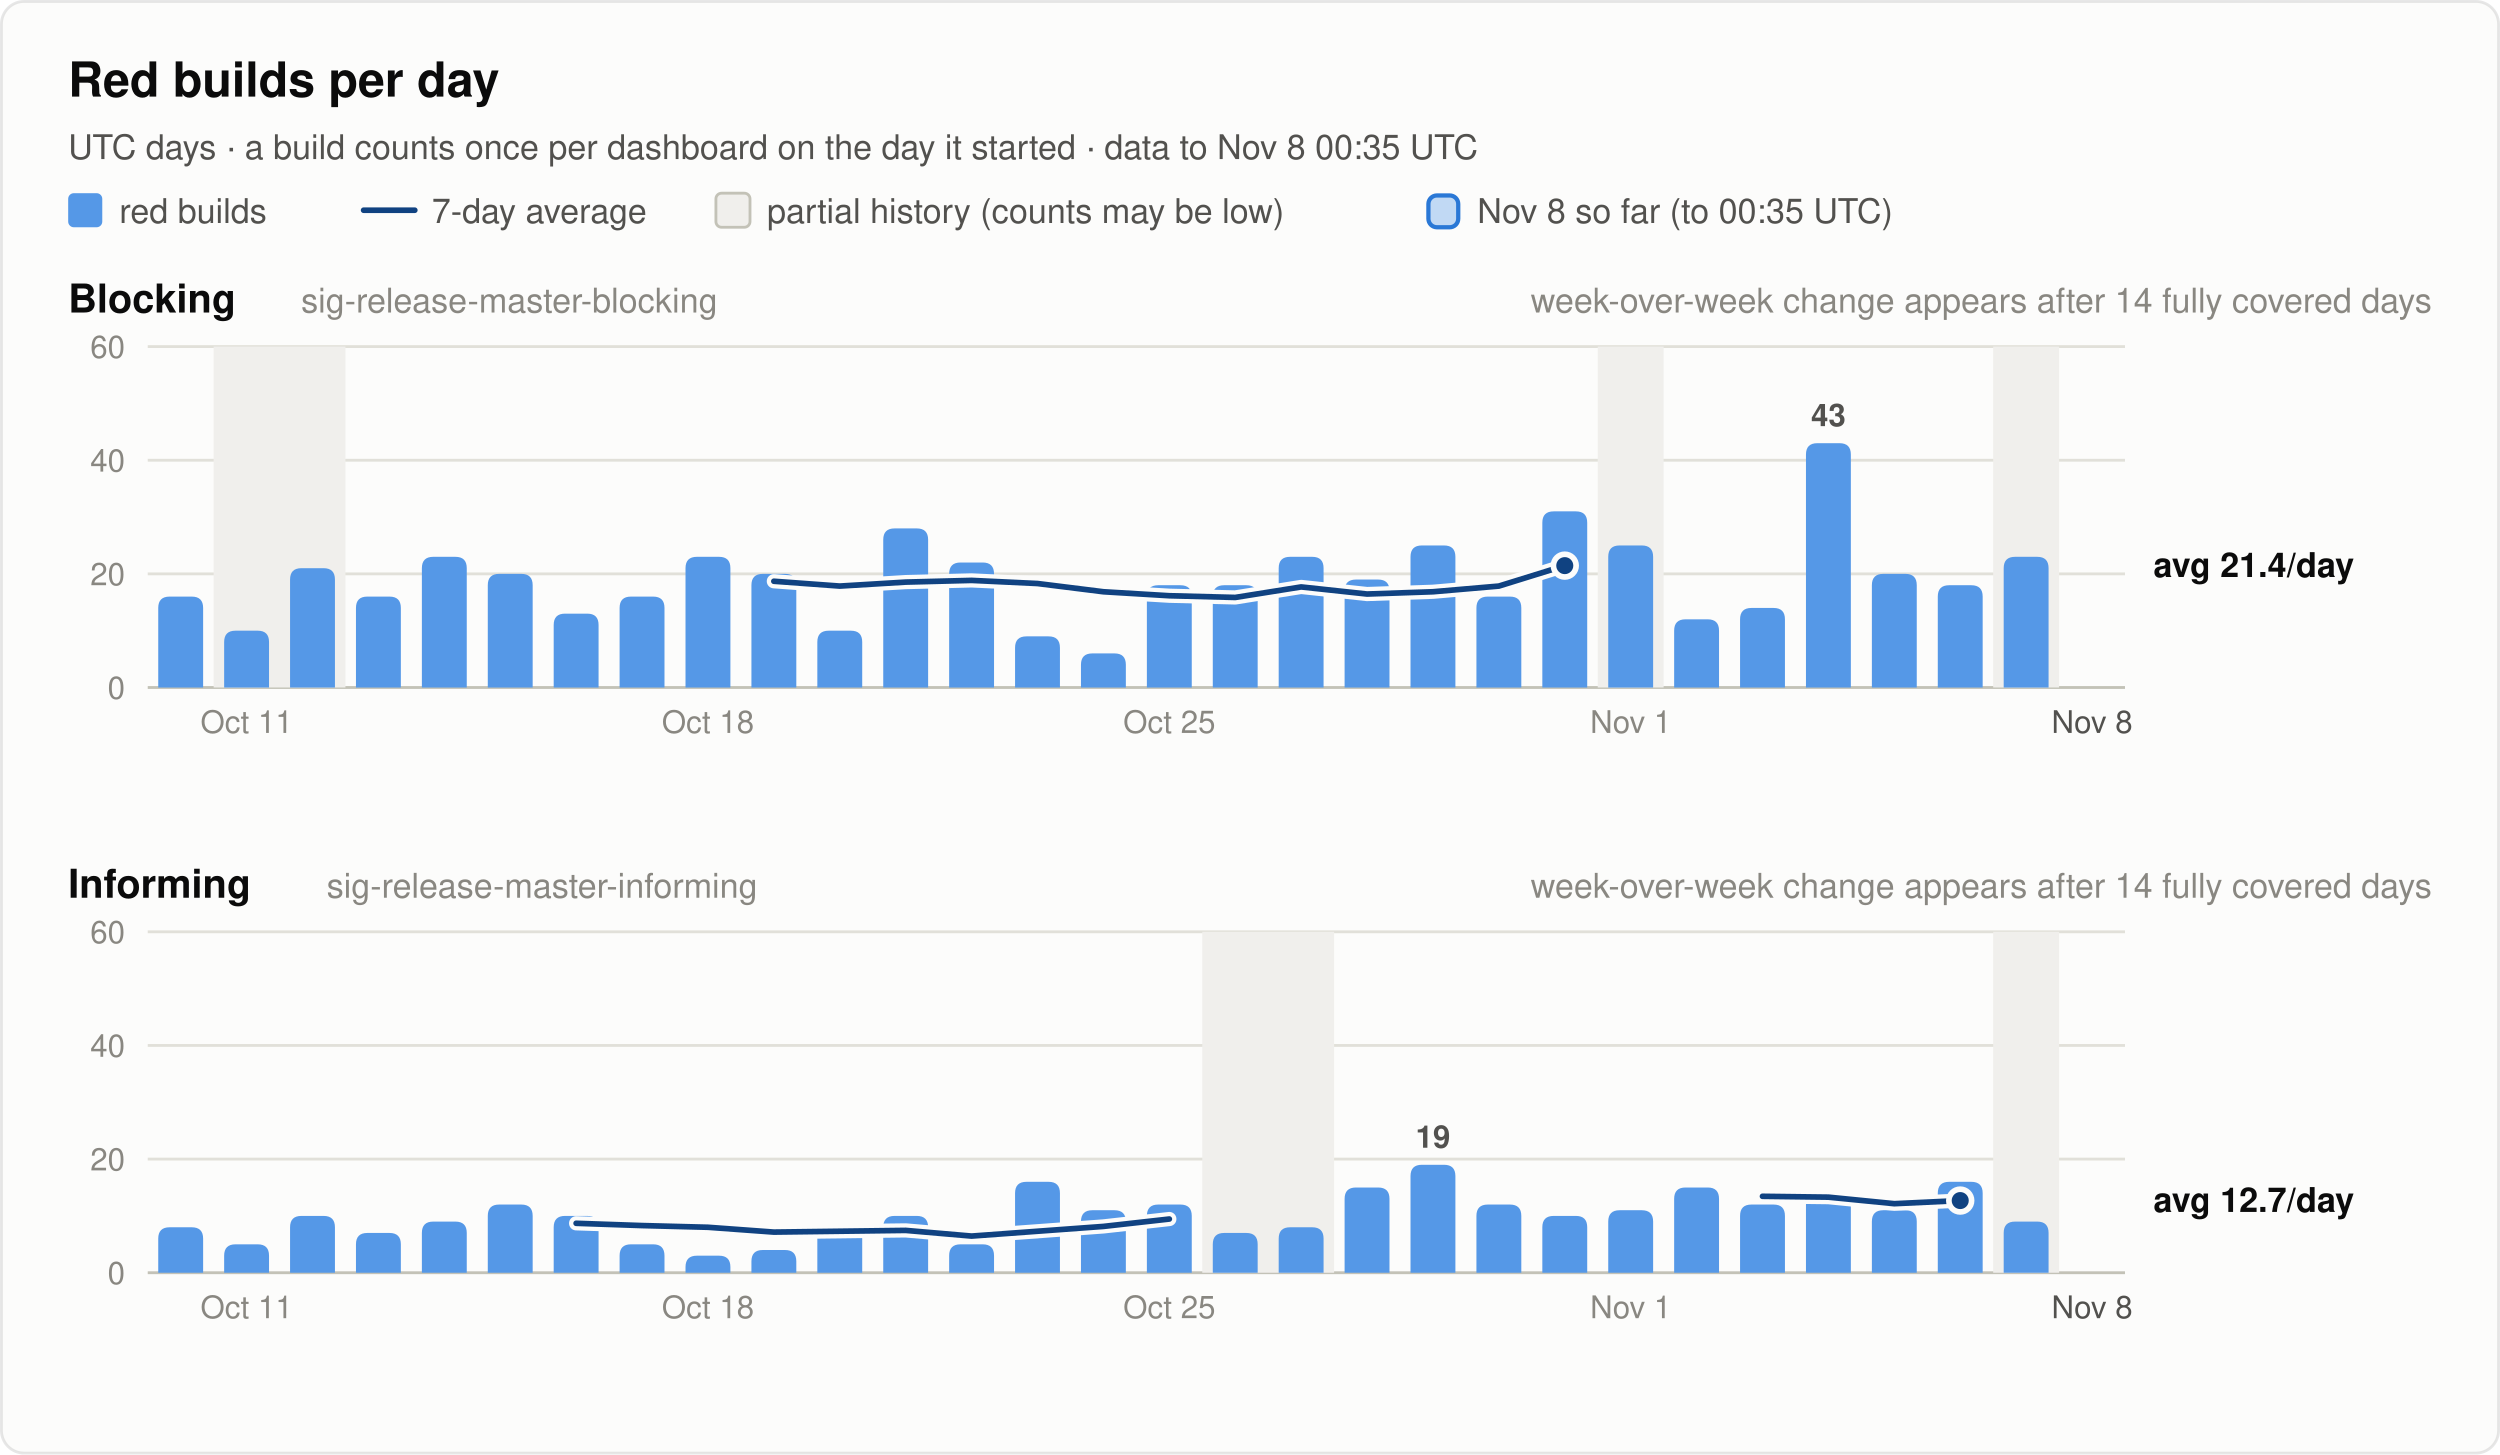
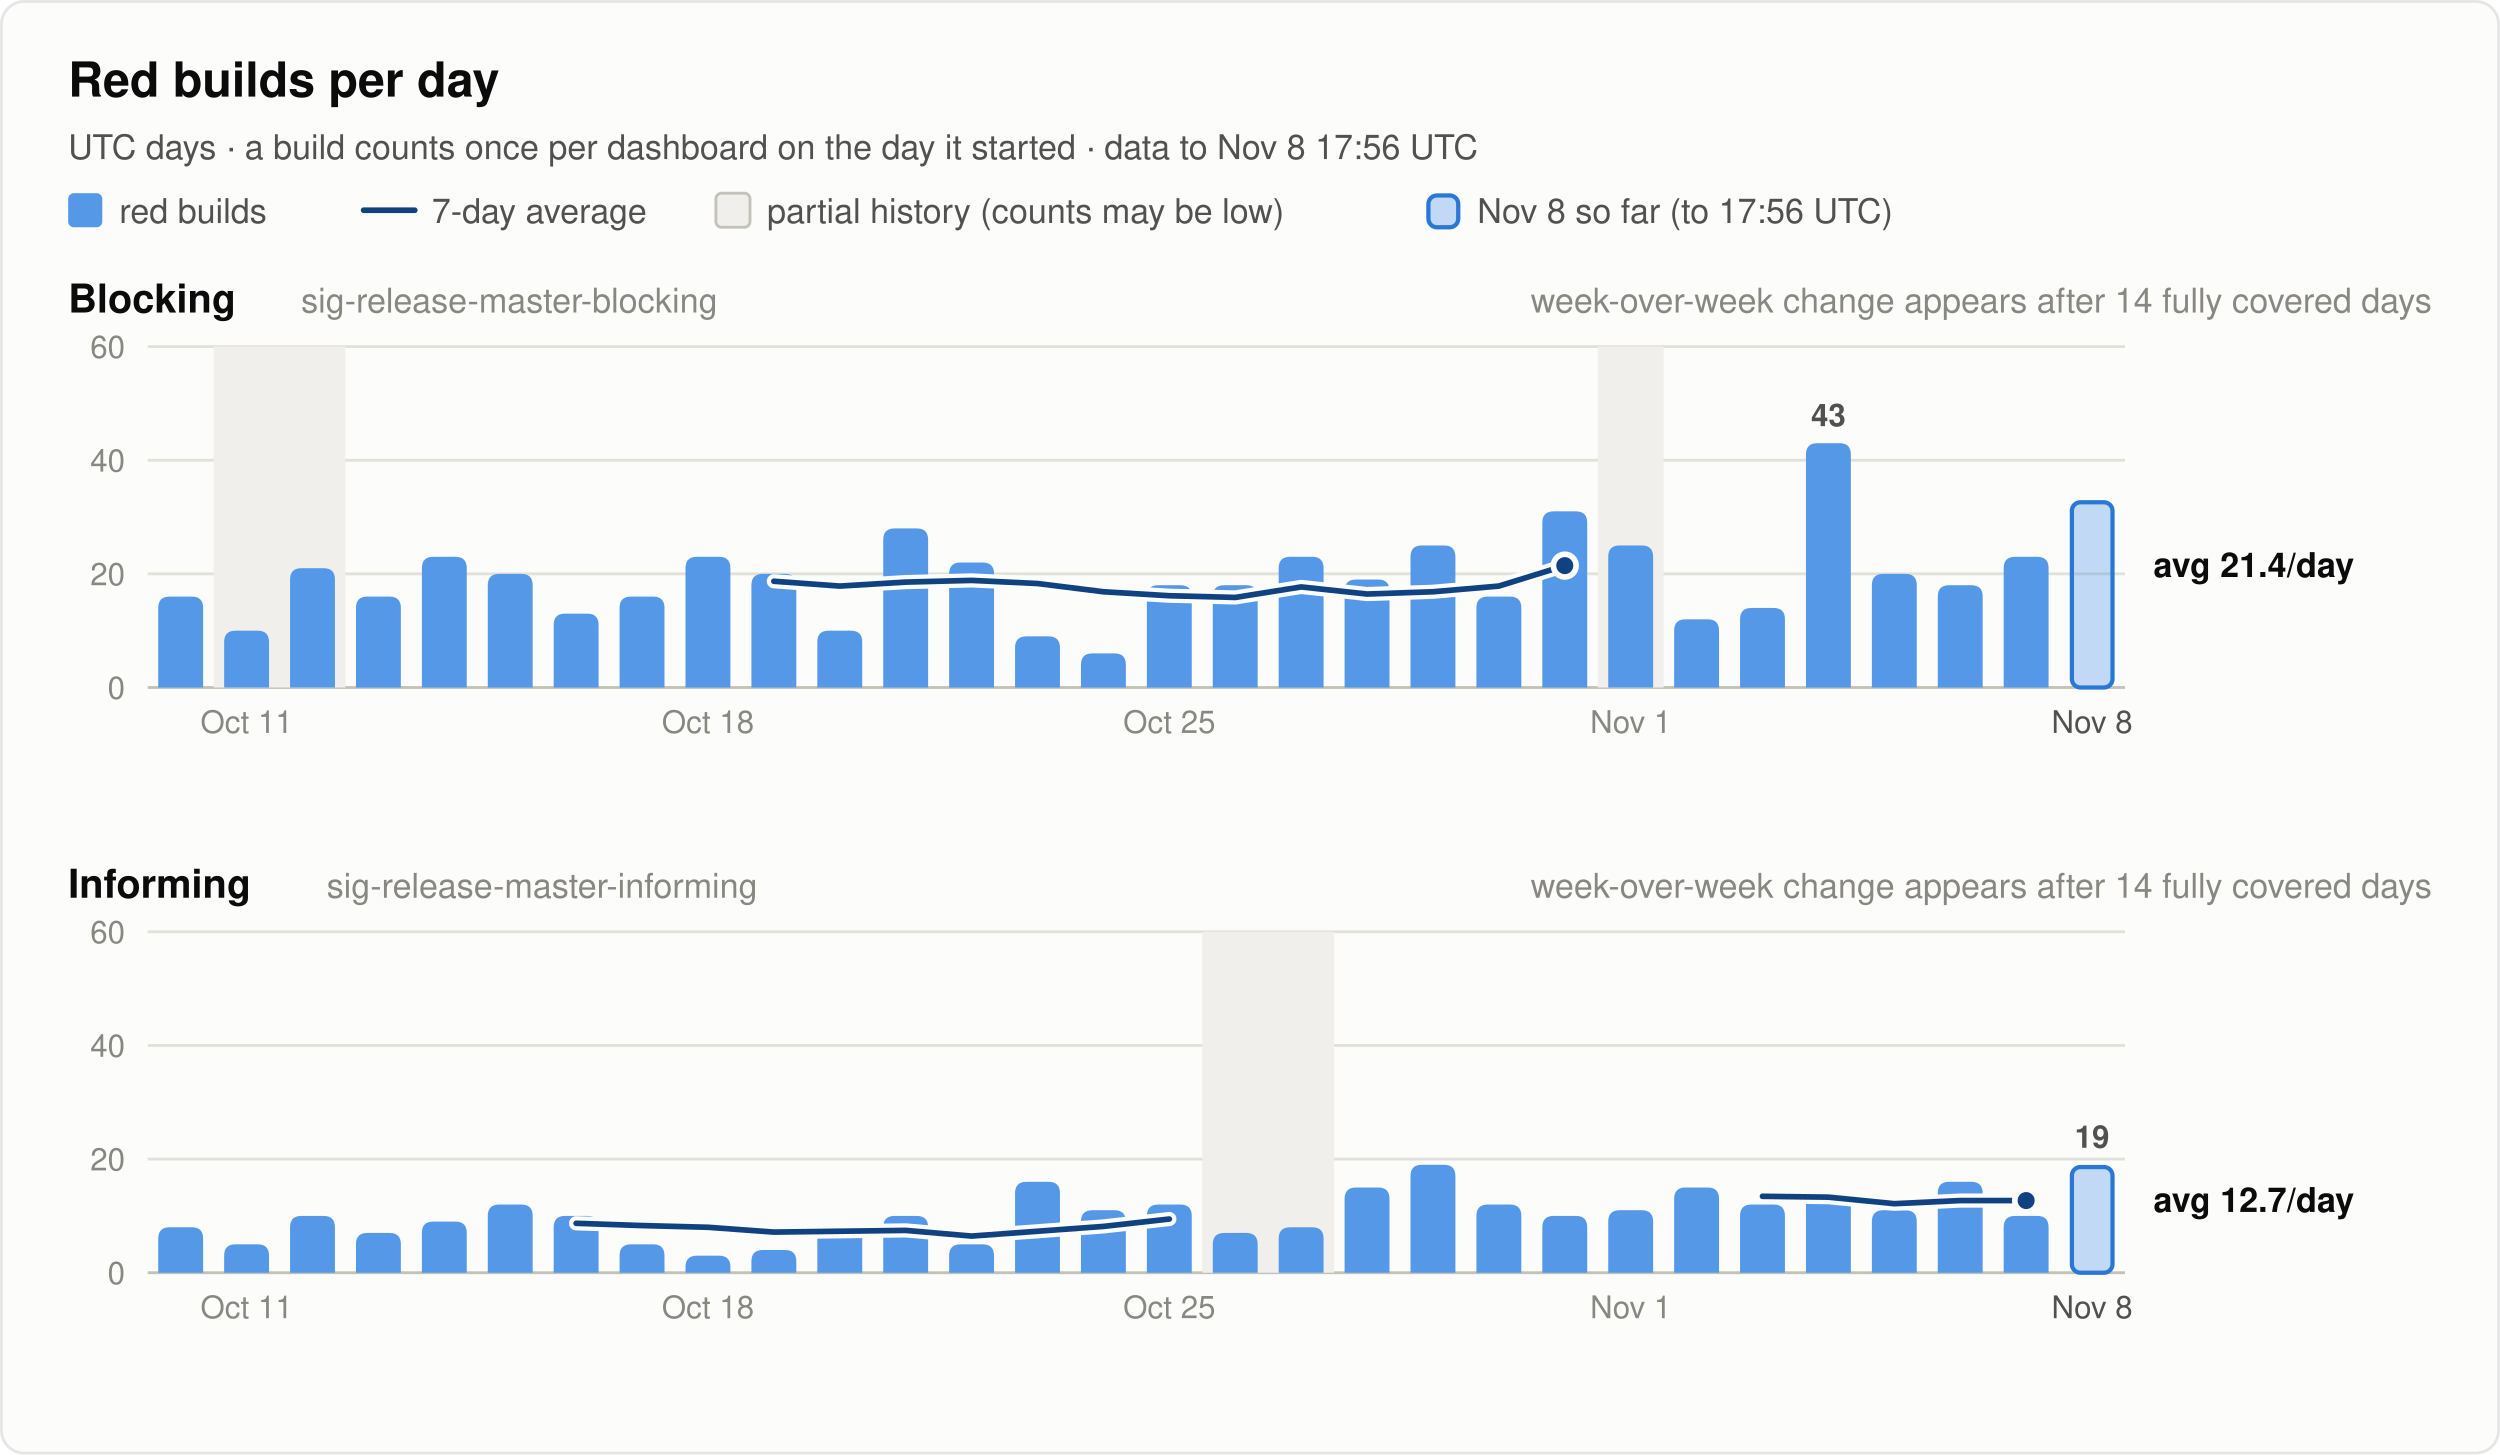
<svg xmlns="http://www.w3.org/2000/svg" width="880" height="512" viewBox="0 0 880 512" font-family="system-ui, -apple-system, 'Segoe UI', Helvetica, Arial, sans-serif" role="img">
  <rect x="0.5" y="0.5" width="879" height="511" rx="8" fill="#fcfcfb" stroke="rgba(11,11,11,0.10)" />
  <text x="24.0" y="34.0" font-size="17" font-weight="600" fill="#0b0b0b" text-anchor="start">Red builds per day</text>
-   <text x="24.0" y="56.0" font-size="12" font-weight="400" fill="#52514e" text-anchor="start">UTC days · a build counts once per dashboard on the day it started · data to Nov 8 00:35 UTC</text>
+   <text x="24.0" y="56.0" font-size="12" font-weight="400" fill="#52514e" text-anchor="start">UTC days · a build counts once per dashboard on the day it started · data to Nov 8 17:56 UTC</text>
  <rect x="24" y="68" width="12" height="12" rx="2" fill="#5598e7" />
  <text x="42.0" y="78.5" font-size="12" font-weight="400" fill="#52514e" text-anchor="start">red builds</text>
  <line x1="128" y1="74" x2="146" y2="74" stroke="#104281" stroke-width="2" stroke-linecap="round" />
  <text x="152.0" y="78.5" font-size="12" font-weight="400" fill="#52514e" text-anchor="start">7-day average</text>
  <rect x="252" y="68" width="12" height="12" rx="2" fill="#f0efec" stroke="#c3c2b7" />
  <text x="270.0" y="78.5" font-size="12" font-weight="400" fill="#52514e" text-anchor="start">partial history (counts may be low)</text>
  <rect x="502.8" y="68.8" width="10.5" height="11.2" rx="3" fill="#5598e7" fill-opacity="0.35" stroke="#2a78d6" stroke-width="1.5" />
-   <text x="520.0" y="78.5" font-size="12" font-weight="400" fill="#52514e" text-anchor="start">Nov 8 so far (to 00:35 UTC)</text>
+   <text x="520.0" y="78.5" font-size="12" font-weight="400" fill="#52514e" text-anchor="start">Nov 8 so far (to 17:56 UTC)</text>
  <text x="24.0" y="110.0" font-size="14" font-weight="600" fill="#0b0b0b" text-anchor="start">Blocking</text>
  <text x="106.0" y="110.0" font-size="12" font-weight="400" fill="#898781" text-anchor="start">sig-release-master-blocking</text>
  <text x="856.0" y="110.0" font-size="12" font-weight="400" fill="#898781" text-anchor="end">week-over-week change appears after 14 fully covered days</text>
  <line x1="52" y1="242.0" x2="748" y2="242.0" stroke="#c3c2b7" stroke-width="1" />
  <text x="44.0" y="246.0" font-size="11" font-weight="400" fill="#898781" text-anchor="end" font-variant-numeric="tabular-nums">0</text>
  <line x1="52" y1="202.0" x2="748" y2="202.0" stroke="#e1e0d9" stroke-width="1" />
  <text x="44.0" y="206.0" font-size="11" font-weight="400" fill="#898781" text-anchor="end" font-variant-numeric="tabular-nums">20</text>
  <line x1="52" y1="162.0" x2="748" y2="162.0" stroke="#e1e0d9" stroke-width="1" />
  <text x="44.0" y="166.0" font-size="11" font-weight="400" fill="#898781" text-anchor="end" font-variant-numeric="tabular-nums">40</text>
  <line x1="52" y1="122.0" x2="748" y2="122.0" stroke="#e1e0d9" stroke-width="1" />
  <text x="44.0" y="126.0" font-size="11" font-weight="400" fill="#898781" text-anchor="end" font-variant-numeric="tabular-nums">60</text>
  <rect x="75.2" y="122.0" width="46.4" height="120.0" fill="#f0efec" />
  <rect x="562.4" y="122.0" width="23.2" height="120.0" fill="#f0efec" />
-   <rect x="701.6" y="122.0" width="23.2" height="120.0" fill="#f0efec" />
  <path d="M55.7,242.0 V214.0 Q55.7,210.0 59.7,210.0 H67.5 Q71.5,210.0 71.5,214.0 V242.0 Z" fill="#5598e7" />
  <path d="M78.9,242.0 V226.0 Q78.9,222.0 82.9,222.0 H90.7 Q94.7,222.0 94.7,226.0 V242.0 Z" fill="#5598e7" />
  <path d="M102.1,242.0 V204.0 Q102.1,200.0 106.1,200.0 H113.9 Q117.9,200.0 117.9,204.0 V242.0 Z" fill="#5598e7" />
  <path d="M125.3,242.0 V214.0 Q125.3,210.0 129.3,210.0 H137.1 Q141.1,210.0 141.1,214.0 V242.0 Z" fill="#5598e7" />
  <path d="M148.5,242.0 V200.0 Q148.5,196.0 152.5,196.0 H160.3 Q164.3,196.0 164.3,200.0 V242.0 Z" fill="#5598e7" />
  <path d="M171.7,242.0 V206.0 Q171.7,202.0 175.7,202.0 H183.5 Q187.5,202.0 187.5,206.0 V242.0 Z" fill="#5598e7" />
  <path d="M194.9,242.0 V220.0 Q194.9,216.0 198.9,216.0 H206.7 Q210.7,216.0 210.7,220.0 V242.0 Z" fill="#5598e7" />
  <path d="M218.1,242.0 V214.0 Q218.1,210.0 222.1,210.0 H229.9 Q233.9,210.0 233.9,214.0 V242.0 Z" fill="#5598e7" />
  <path d="M241.3,242.0 V200.0 Q241.3,196.0 245.3,196.0 H253.1 Q257.1,196.0 257.1,200.0 V242.0 Z" fill="#5598e7" />
  <path d="M264.5,242.0 V206.0 Q264.5,202.0 268.5,202.0 H276.3 Q280.3,202.0 280.3,206.0 V242.0 Z" fill="#5598e7" />
  <path d="M287.7,242.0 V226.0 Q287.7,222.0 291.7,222.0 H299.5 Q303.5,222.0 303.5,226.0 V242.0 Z" fill="#5598e7" />
  <path d="M310.9,242.0 V190.0 Q310.9,186.0 314.9,186.0 H322.7 Q326.7,186.0 326.7,190.0 V242.0 Z" fill="#5598e7" />
  <path d="M334.1,242.0 V202.0 Q334.1,198.0 338.1,198.0 H345.9 Q349.9,198.0 349.9,202.0 V242.0 Z" fill="#5598e7" />
  <path d="M357.3,242.0 V228.0 Q357.3,224.0 361.3,224.0 H369.1 Q373.1,224.0 373.1,228.0 V242.0 Z" fill="#5598e7" />
  <path d="M380.5,242.0 V234.0 Q380.5,230.0 384.5,230.0 H392.3 Q396.3,230.0 396.3,234.0 V242.0 Z" fill="#5598e7" />
  <path d="M403.7,242.0 V210.0 Q403.7,206.0 407.7,206.0 H415.5 Q419.5,206.0 419.5,210.0 V242.0 Z" fill="#5598e7" />
  <path d="M426.9,242.0 V210.0 Q426.9,206.0 430.9,206.0 H438.7 Q442.7,206.0 442.7,210.0 V242.0 Z" fill="#5598e7" />
  <path d="M450.1,242.0 V200.0 Q450.1,196.0 454.1,196.0 H461.9 Q465.9,196.0 465.9,200.0 V242.0 Z" fill="#5598e7" />
  <path d="M473.3,242.0 V208.0 Q473.3,204.0 477.3,204.0 H485.1 Q489.1,204.0 489.1,208.0 V242.0 Z" fill="#5598e7" />
  <path d="M496.5,242.0 V196.0 Q496.5,192.0 500.5,192.0 H508.3 Q512.3,192.0 512.3,196.0 V242.0 Z" fill="#5598e7" />
  <path d="M519.7,242.0 V214.0 Q519.7,210.0 523.7,210.0 H531.5 Q535.5,210.0 535.5,214.0 V242.0 Z" fill="#5598e7" />
  <path d="M542.9,242.0 V184.0 Q542.9,180.0 546.9,180.0 H554.7 Q558.7,180.0 558.7,184.0 V242.0 Z" fill="#5598e7" />
  <path d="M566.1,242.0 V196.0 Q566.1,192.0 570.1,192.0 H577.9 Q581.9,192.0 581.9,196.0 V242.0 Z" fill="#5598e7" />
  <path d="M589.3,242.0 V222.0 Q589.3,218.0 593.3,218.0 H601.1 Q605.1,218.0 605.1,222.0 V242.0 Z" fill="#5598e7" />
  <path d="M612.5,242.0 V218.0 Q612.5,214.0 616.5,214.0 H624.3 Q628.3,214.0 628.3,218.0 V242.0 Z" fill="#5598e7" />
  <path d="M635.7,242.0 V160.0 Q635.7,156.0 639.7,156.0 H647.5 Q651.5,156.0 651.5,160.0 V242.0 Z" fill="#5598e7" />
  <text x="643.6" y="150.0" font-size="11" font-weight="600" fill="#52514e" text-anchor="middle">43</text>
  <path d="M658.9,242.0 V206.0 Q658.9,202.0 662.9,202.0 H670.7 Q674.7,202.0 674.7,206.0 V242.0 Z" fill="#5598e7" />
  <path d="M682.1,242.0 V210.0 Q682.1,206.0 686.1,206.0 H693.9 Q697.9,206.0 697.9,210.0 V242.0 Z" fill="#5598e7" />
  <path d="M705.3,242.0 V200.0 Q705.3,196.0 709.3,196.0 H717.1 Q721.1,196.0 721.1,200.0 V242.0 Z" fill="#5598e7" />
+   <rect x="729.3" y="176.8" width="14.3" height="65.2" rx="3" fill="#5598e7" fill-opacity="0.35" stroke="#2a78d6" stroke-width="1.5" />
  <polyline points="272.4,204.6 295.6,206.3 318.8,204.9 342.0,204.3 365.2,205.4 388.4,208.3 411.6,209.7 434.8,210.3 458.0,206.6 481.2,209.1 504.4,208.3 527.6,206.3 550.8,199.1" fill="none" stroke="#fcfcfb" stroke-width="5" stroke-linejoin="round" stroke-linecap="round" />
  <polyline points="272.4,204.6 295.6,206.3 318.8,204.9 342.0,204.3 365.2,205.4 388.4,208.3 411.6,209.7 434.8,210.3 458.0,206.6 481.2,209.1 504.4,208.3 527.6,206.3 550.8,199.1" fill="none" stroke="#104281" stroke-width="2" stroke-linejoin="round" stroke-linecap="round" />
  <circle cx="550.8" cy="199.1" r="4" fill="#104281" stroke="#fcfcfb" stroke-width="2" />
  <text x="758.0" y="203.1" font-size="12" font-weight="600" fill="#0b0b0b" text-anchor="start">avg 21.4/day</text>
  <text x="86.8" y="258.0" font-size="11" font-weight="400" fill="#898781" text-anchor="middle">Oct 11</text>
  <text x="249.2" y="258.0" font-size="11" font-weight="400" fill="#898781" text-anchor="middle">Oct 18</text>
  <text x="411.6" y="258.0" font-size="11" font-weight="400" fill="#898781" text-anchor="middle">Oct 25</text>
  <text x="574.0" y="258.0" font-size="11" font-weight="400" fill="#898781" text-anchor="middle">Nov 1</text>
  <text x="736.4" y="258.0" font-size="11" font-weight="400" fill="#52514e" text-anchor="middle">Nov 8</text>
  <text x="24.0" y="316.0" font-size="14" font-weight="600" fill="#0b0b0b" text-anchor="start">Informing</text>
  <text x="115.0" y="316.0" font-size="12" font-weight="400" fill="#898781" text-anchor="start">sig-release-master-informing</text>
  <text x="856.0" y="316.0" font-size="12" font-weight="400" fill="#898781" text-anchor="end">week-over-week change appears after 14 fully covered days</text>
  <line x1="52" y1="448.0" x2="748" y2="448.0" stroke="#c3c2b7" stroke-width="1" />
  <text x="44.0" y="452.0" font-size="11" font-weight="400" fill="#898781" text-anchor="end" font-variant-numeric="tabular-nums">0</text>
  <line x1="52" y1="408.0" x2="748" y2="408.0" stroke="#e1e0d9" stroke-width="1" />
  <text x="44.0" y="412.0" font-size="11" font-weight="400" fill="#898781" text-anchor="end" font-variant-numeric="tabular-nums">20</text>
  <line x1="52" y1="368.0" x2="748" y2="368.0" stroke="#e1e0d9" stroke-width="1" />
  <text x="44.0" y="372.0" font-size="11" font-weight="400" fill="#898781" text-anchor="end" font-variant-numeric="tabular-nums">40</text>
  <line x1="52" y1="328.0" x2="748" y2="328.0" stroke="#e1e0d9" stroke-width="1" />
  <text x="44.0" y="332.0" font-size="11" font-weight="400" fill="#898781" text-anchor="end" font-variant-numeric="tabular-nums">60</text>
  <rect x="423.2" y="328.0" width="46.4" height="120.0" fill="#f0efec" />
-   <rect x="701.6" y="328.0" width="23.2" height="120.0" fill="#f0efec" />
  <path d="M55.7,448.0 V436.0 Q55.7,432.0 59.7,432.0 H67.5 Q71.5,432.0 71.5,436.0 V448.0 Z" fill="#5598e7" />
  <path d="M78.9,448.0 V442.0 Q78.9,438.0 82.9,438.0 H90.7 Q94.7,438.0 94.7,442.0 V448.0 Z" fill="#5598e7" />
  <path d="M102.1,448.0 V432.0 Q102.1,428.0 106.1,428.0 H113.9 Q117.9,428.0 117.9,432.0 V448.0 Z" fill="#5598e7" />
  <path d="M125.3,448.0 V438.0 Q125.3,434.0 129.3,434.0 H137.1 Q141.1,434.0 141.1,438.0 V448.0 Z" fill="#5598e7" />
  <path d="M148.5,448.0 V434.0 Q148.5,430.0 152.5,430.0 H160.3 Q164.3,430.0 164.3,434.0 V448.0 Z" fill="#5598e7" />
  <path d="M171.7,448.0 V428.0 Q171.7,424.0 175.7,424.0 H183.5 Q187.5,424.0 187.5,428.0 V448.0 Z" fill="#5598e7" />
  <path d="M194.9,448.0 V432.0 Q194.9,428.0 198.9,428.0 H206.7 Q210.7,428.0 210.7,432.0 V448.0 Z" fill="#5598e7" />
  <path d="M218.1,448.0 V442.0 Q218.1,438.0 222.1,438.0 H229.9 Q233.9,438.0 233.9,442.0 V448.0 Z" fill="#5598e7" />
  <path d="M241.3,448.0 V446.0 Q241.3,442.0 245.3,442.0 H253.1 Q257.1,442.0 257.1,446.0 V448.0 Z" fill="#5598e7" />
  <path d="M264.5,448.0 V444.0 Q264.5,440.0 268.5,440.0 H276.3 Q280.3,440.0 280.3,444.0 V448.0 Z" fill="#5598e7" />
  <path d="M287.7,448.0 V436.0 Q287.7,432.0 291.7,432.0 H299.5 Q303.5,432.0 303.5,436.0 V448.0 Z" fill="#5598e7" />
  <path d="M310.9,448.0 V432.0 Q310.9,428.0 314.9,428.0 H322.7 Q326.7,428.0 326.7,432.0 V448.0 Z" fill="#5598e7" />
  <path d="M334.1,448.0 V442.0 Q334.1,438.0 338.1,438.0 H345.9 Q349.9,438.0 349.9,442.0 V448.0 Z" fill="#5598e7" />
  <path d="M357.3,448.0 V420.0 Q357.3,416.0 361.3,416.0 H369.1 Q373.1,416.0 373.1,420.0 V448.0 Z" fill="#5598e7" />
  <path d="M380.5,448.0 V430.0 Q380.5,426.0 384.5,426.0 H392.3 Q396.3,426.0 396.3,430.0 V448.0 Z" fill="#5598e7" />
  <path d="M403.7,448.0 V428.0 Q403.7,424.0 407.7,424.0 H415.5 Q419.5,424.0 419.5,428.0 V448.0 Z" fill="#5598e7" />
  <path d="M426.9,448.0 V438.0 Q426.9,434.0 430.9,434.0 H438.7 Q442.7,434.0 442.7,438.0 V448.0 Z" fill="#5598e7" />
  <path d="M450.1,448.0 V436.0 Q450.1,432.0 454.1,432.0 H461.9 Q465.9,432.0 465.9,436.0 V448.0 Z" fill="#5598e7" />
  <path d="M473.3,448.0 V422.0 Q473.3,418.0 477.3,418.0 H485.1 Q489.1,418.0 489.1,422.0 V448.0 Z" fill="#5598e7" />
  <path d="M496.5,448.0 V414.0 Q496.5,410.0 500.5,410.0 H508.3 Q512.3,410.0 512.3,414.0 V448.0 Z" fill="#5598e7" />
-   <text x="504.4" y="404.0" font-size="11" font-weight="600" fill="#52514e" text-anchor="middle">19</text>
  <path d="M519.7,448.0 V428.0 Q519.7,424.0 523.7,424.0 H531.5 Q535.5,424.0 535.5,428.0 V448.0 Z" fill="#5598e7" />
  <path d="M542.9,448.0 V432.0 Q542.9,428.0 546.9,428.0 H554.7 Q558.7,428.0 558.7,432.0 V448.0 Z" fill="#5598e7" />
  <path d="M566.1,448.0 V430.0 Q566.1,426.0 570.1,426.0 H577.9 Q581.9,426.0 581.9,430.0 V448.0 Z" fill="#5598e7" />
  <path d="M589.3,448.0 V422.0 Q589.3,418.0 593.3,418.0 H601.1 Q605.1,418.0 605.1,422.0 V448.0 Z" fill="#5598e7" />
  <path d="M612.5,448.0 V428.0 Q612.5,424.0 616.5,424.0 H624.3 Q628.3,424.0 628.3,428.0 V448.0 Z" fill="#5598e7" />
  <path d="M635.7,448.0 V424.0 Q635.7,420.0 639.7,420.0 H647.5 Q651.5,420.0 651.5,424.0 V448.0 Z" fill="#5598e7" />
  <path d="M658.9,448.0 V430.0 Q658.9,426.0 662.9,426.0 H670.7 Q674.7,426.0 674.7,430.0 V448.0 Z" fill="#5598e7" />
  <path d="M682.1,448.0 V420.0 Q682.1,416.0 686.1,416.0 H693.9 Q697.9,416.0 697.9,420.0 V448.0 Z" fill="#5598e7" />
-   <path d="M705.3,448.0 V434.0 Q705.3,430.0 709.3,430.0 H717.1 Q721.1,430.0 721.1,434.0 V448.0 Z" fill="#5598e7" />
+   <path d="M705.3,448.0 V432.0 Q705.3,428.0 709.3,428.0 H717.1 Q721.1,428.0 721.1,432.0 V448.0 Z" fill="#5598e7" />
+   <rect x="729.3" y="410.8" width="14.3" height="37.2" rx="3" fill="#5598e7" fill-opacity="0.35" stroke="#2a78d6" stroke-width="1.5" />
+   <text x="736.4" y="404.0" font-size="11" font-weight="600" fill="#52514e" text-anchor="middle">19</text>
  <polyline points="202.8,430.6 226.0,431.4 249.2,432.0 272.4,433.7 295.6,433.4 318.8,433.1 342.0,435.1 365.2,433.4 388.4,431.7 411.6,429.1" fill="none" stroke="#fcfcfb" stroke-width="5" stroke-linejoin="round" stroke-linecap="round" />
  <polyline points="202.8,430.6 226.0,431.4 249.2,432.0 272.4,433.7 295.6,433.4 318.8,433.1 342.0,435.1 365.2,433.4 388.4,431.7 411.6,429.1" fill="none" stroke="#104281" stroke-width="2" stroke-linejoin="round" stroke-linecap="round" />
-   <polyline points="620.4,421.1 643.6,421.4 666.8,423.7 690.0,422.6" fill="none" stroke="#fcfcfb" stroke-width="5" stroke-linejoin="round" stroke-linecap="round" />
-   <polyline points="620.4,421.1 643.6,421.4 666.8,423.7 690.0,422.6" fill="none" stroke="#104281" stroke-width="2" stroke-linejoin="round" stroke-linecap="round" />
-   <circle cx="690.0" cy="422.6" r="4" fill="#104281" stroke="#fcfcfb" stroke-width="2" />
+   <polyline points="620.4,421.1 643.6,421.4 666.8,423.7 690.0,422.6 713.2,422.6" fill="none" stroke="#fcfcfb" stroke-width="5" stroke-linejoin="round" stroke-linecap="round" />
+   <polyline points="620.4,421.1 643.6,421.4 666.8,423.7 690.0,422.6 713.2,422.6" fill="none" stroke="#104281" stroke-width="2" stroke-linejoin="round" stroke-linecap="round" />
+   <circle cx="713.2" cy="422.6" r="4" fill="#104281" stroke="#fcfcfb" stroke-width="2" />
  <text x="758.0" y="426.6" font-size="12" font-weight="600" fill="#0b0b0b" text-anchor="start">avg 12.7/day</text>
  <text x="86.8" y="464.0" font-size="11" font-weight="400" fill="#898781" text-anchor="middle">Oct 11</text>
  <text x="249.2" y="464.0" font-size="11" font-weight="400" fill="#898781" text-anchor="middle">Oct 18</text>
  <text x="411.6" y="464.0" font-size="11" font-weight="400" fill="#898781" text-anchor="middle">Oct 25</text>
  <text x="574.0" y="464.0" font-size="11" font-weight="400" fill="#898781" text-anchor="middle">Nov 1</text>
  <text x="736.4" y="464.0" font-size="11" font-weight="400" fill="#52514e" text-anchor="middle">Nov 8</text>
</svg>
